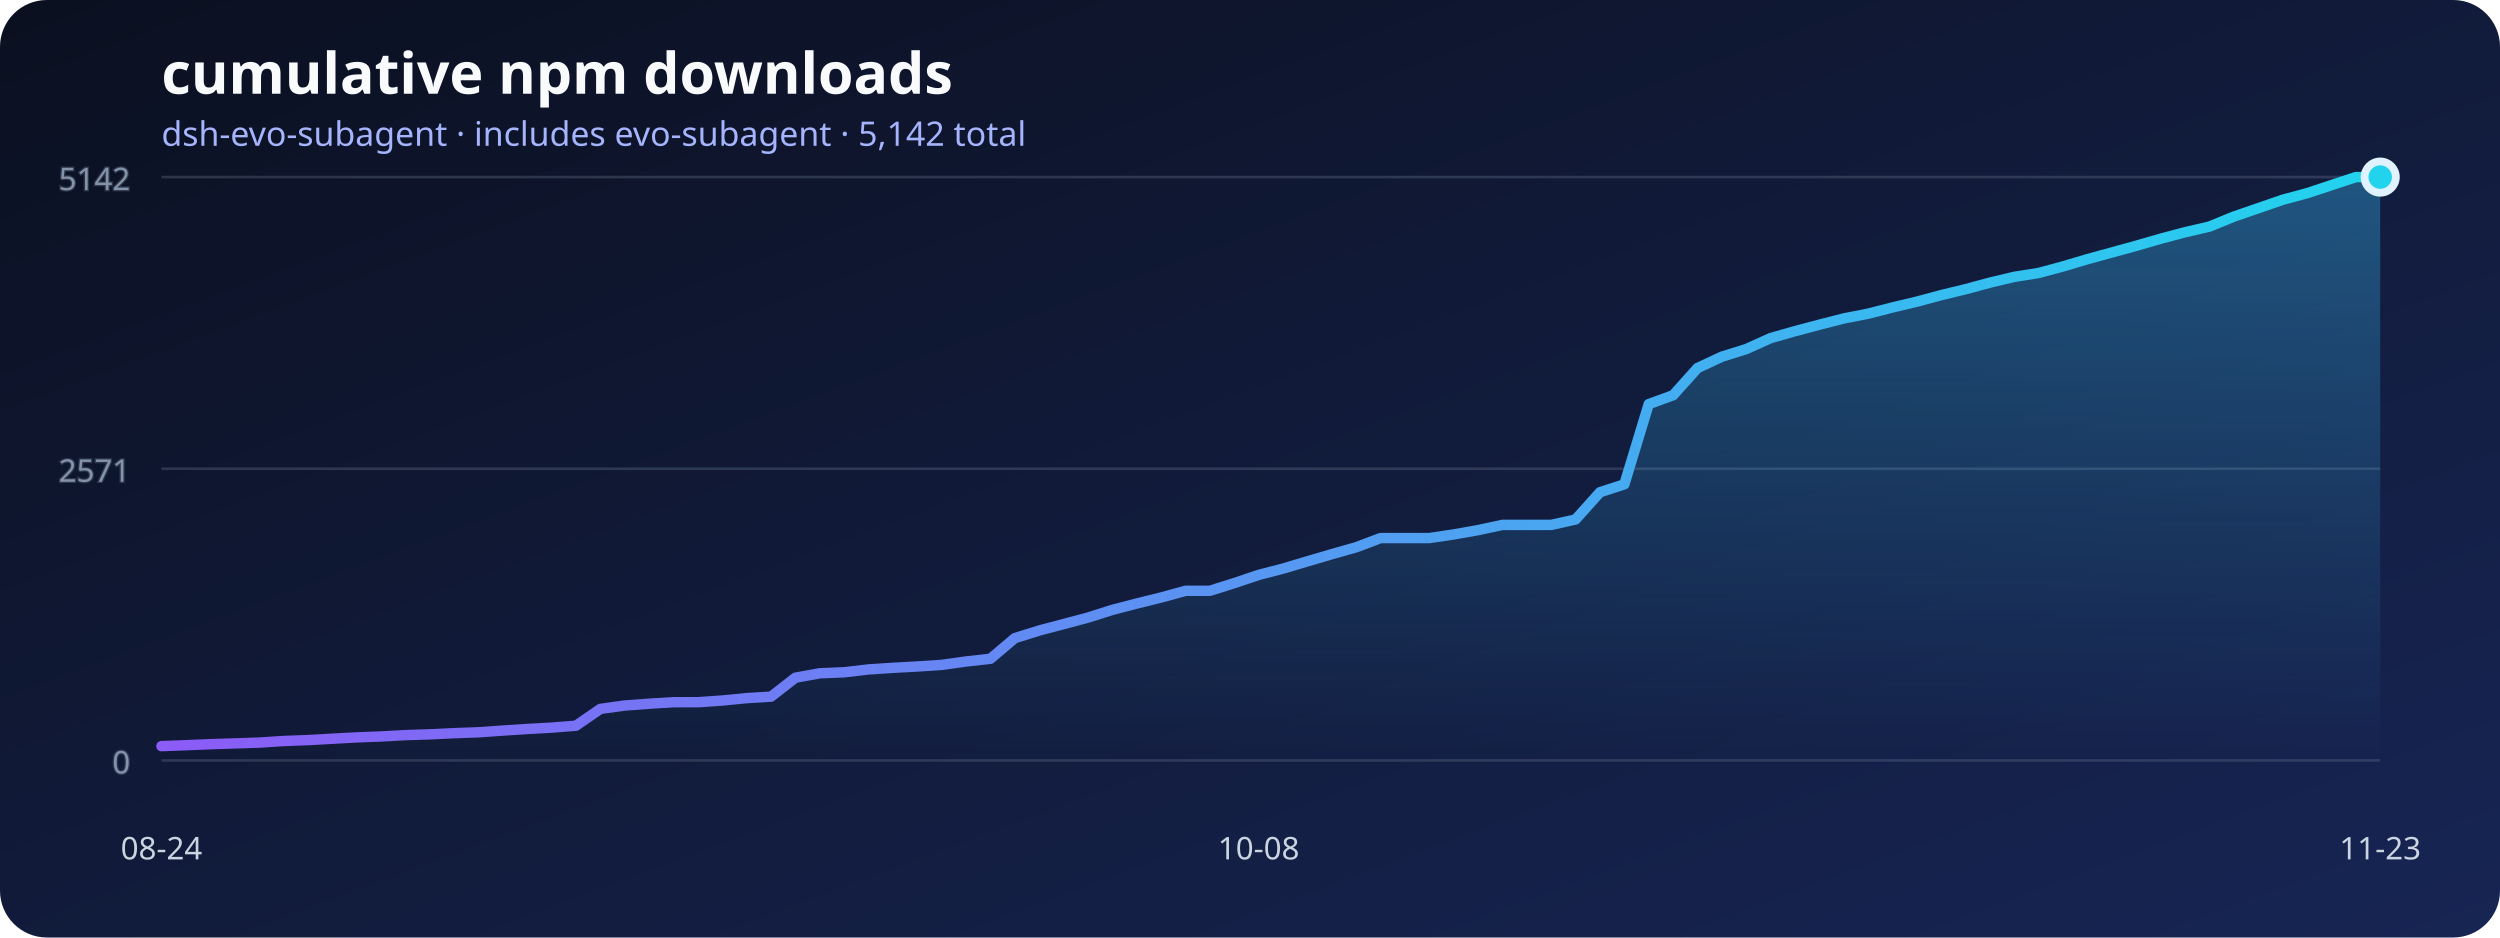
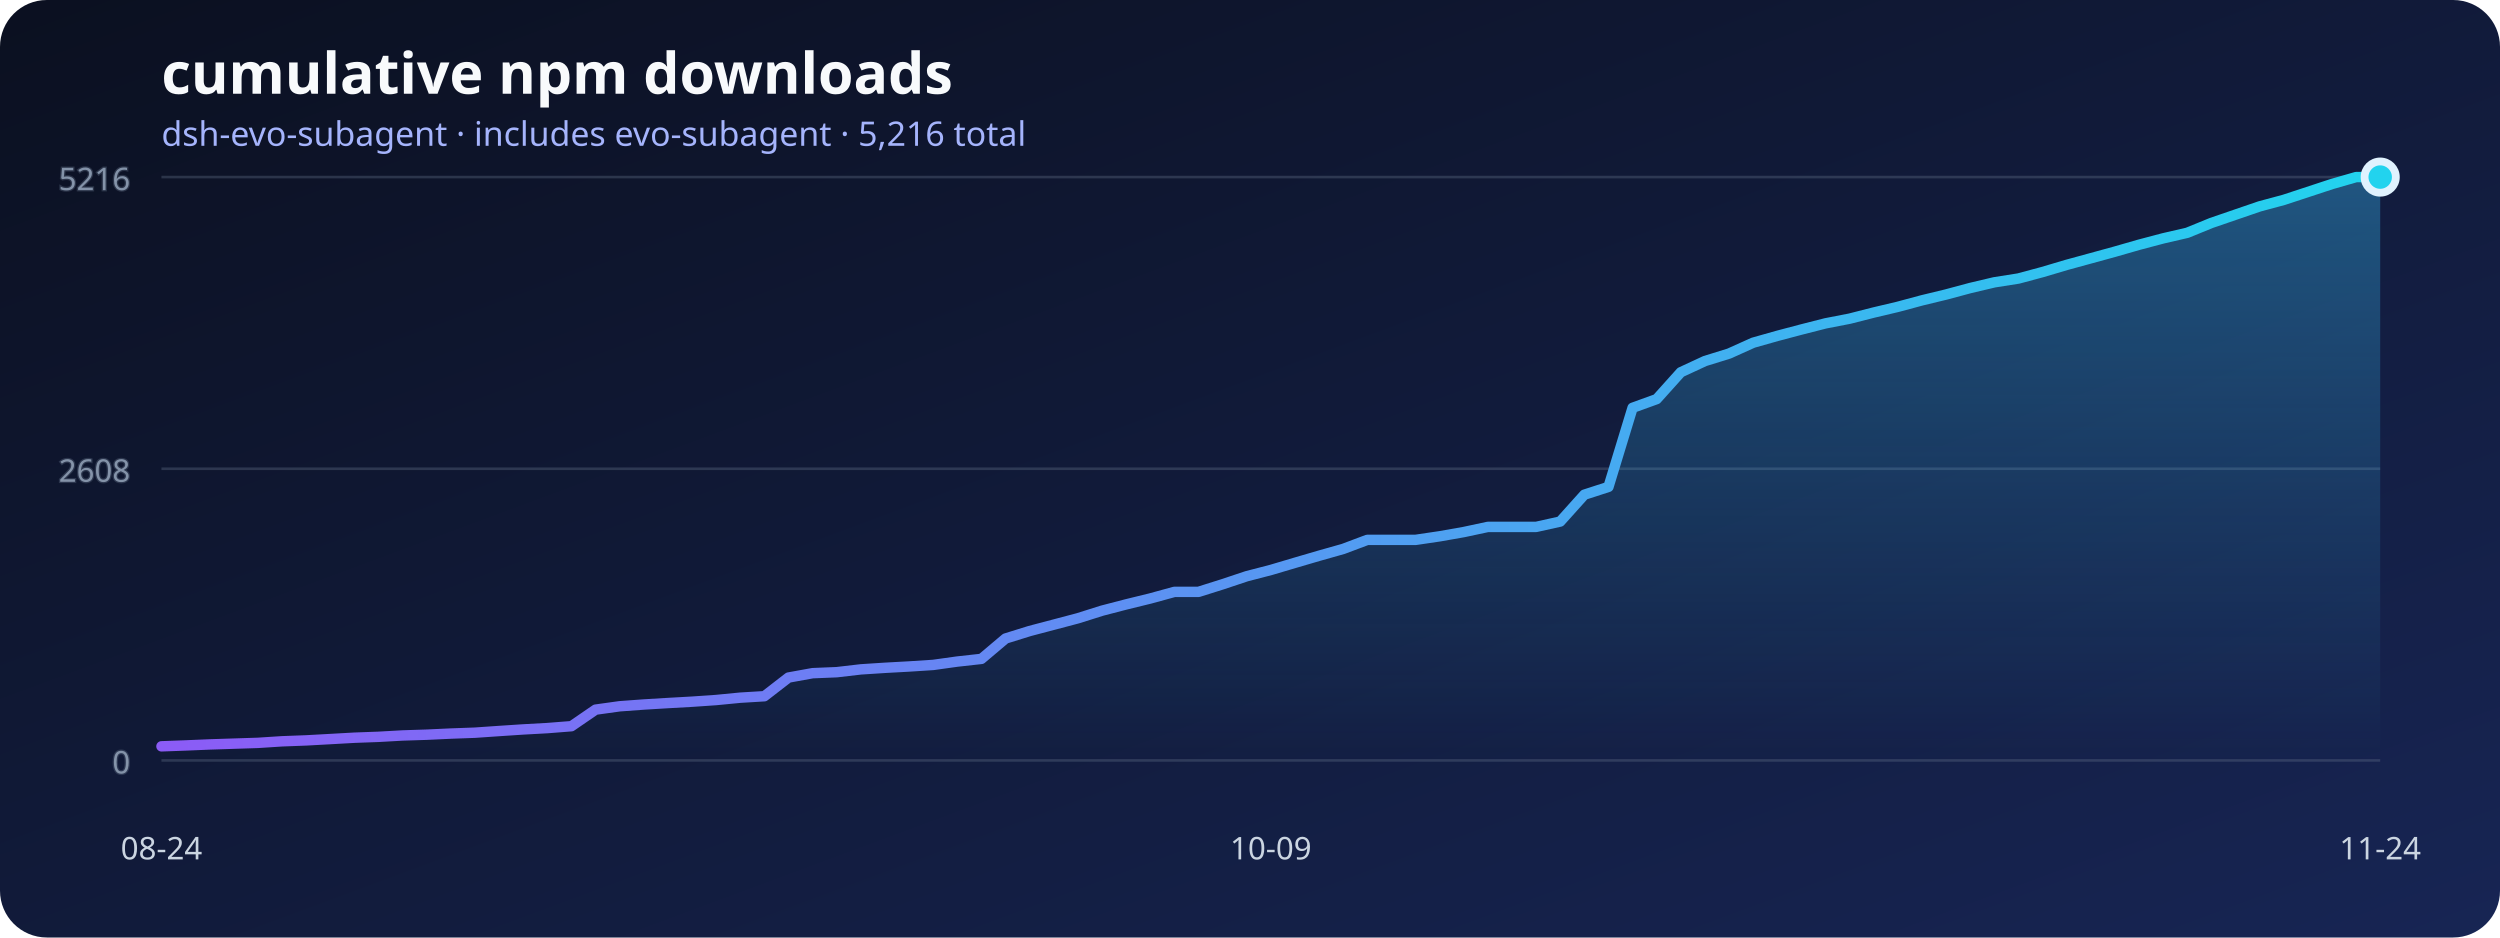
<svg xmlns="http://www.w3.org/2000/svg" width="960" height="360" viewBox="0 0 960 360" role="img" aria-labelledby="title desc">
  <defs>
    <linearGradient id="background" x1="0" x2="1" y1="0" y2="1">
      <stop stop-color="#0b1020" />
      <stop offset="1" stop-color="#172554" />
    </linearGradient>
    <linearGradient id="line" x1="0" x2="1">
      <stop stop-color="#8b5cf6" />
      <stop offset="1" stop-color="#22d3ee" />
    </linearGradient>
    <linearGradient id="area" x1="0" x2="0" y1="0" y2="1">
      <stop stop-color="#38bdf8" stop-opacity=".36" />
      <stop offset="1" stop-color="#38bdf8" stop-opacity="0" />
    </linearGradient>
  </defs>
  <rect width="960" height="360" rx="18" fill="url(#background)" />
  <text x="62" y="36" fill="#f8fafc" font-family="system-ui, sans-serif" font-size="22" font-weight="700">cumulative npm downloads</text>
-   <text x="62" y="56" fill="#a5b4fc" font-family="system-ui, sans-serif" font-size="13">dsh-evo-subagent · includes evo-subagent · 5,142 total</text>
+   <text x="62" y="56" fill="#a5b4fc" font-family="system-ui, sans-serif" font-size="13">dsh-evo-subagent · includes evo-subagent · 5,216 total</text>
  <g stroke="#64748b" stroke-opacity=".35" fill="#94a3b8" font-family="system-ui, sans-serif" font-size="12">
    <line x1="62" y1="292" x2="914" y2="292" />
    <text x="50" y="297" text-anchor="end">0</text>
    <line x1="62" y1="180" x2="914" y2="180" />
-     <text x="50" y="185" text-anchor="end">2571</text>
+     <text x="50" y="185" text-anchor="end">2608</text>
    <line x1="62" y1="68" x2="914" y2="68" />
-     <text x="50" y="73" text-anchor="end">5142</text>
+     <text x="50" y="73" text-anchor="end">5216</text>
  </g>
-   <polygon points="62,292 62.00,286.51 71.36,286.16 80.73,285.77 90.09,285.47 99.45,285.16 108.81,284.55 118.18,284.20 127.54,283.68 136.90,283.16 146.26,282.81 155.63,282.29 164.99,281.98 174.35,281.54 183.71,281.20 193.08,280.54 202.44,279.93 211.80,279.41 221.16,278.67 230.53,272.22 239.89,270.92 249.25,270.22 258.62,269.65 267.98,269.65 277.34,269.00 286.70,268.08 296.07,267.52 305.43,260.24 314.79,258.54 324.15,258.15 333.52,257.06 342.88,256.45 352.24,255.93 361.60,255.32 370.97,254.01 380.33,252.97 389.69,245.04 399.05,242.12 408.42,239.64 417.78,237.15 427.14,234.19 436.51,231.75 445.87,229.44 455.23,226.87 464.59,226.87 473.96,223.91 483.32,220.77 492.68,218.34 502.04,215.55 511.41,212.80 520.77,210.15 530.13,206.62 539.49,206.62 548.86,206.62 558.22,205.22 567.58,203.57 576.95,201.56 586.31,201.56 595.67,201.56 605.03,199.47 614.40,189.02 623.76,185.97 633.12,155.17 642.48,151.77 651.85,141.32 661.21,136.96 670.57,134.04 679.93,129.82 689.30,127.16 698.66,124.68 708.02,122.28 717.38,120.45 726.75,118.05 736.11,115.83 745.47,113.31 754.84,111.04 764.20,108.51 773.56,106.29 782.92,104.81 792.29,102.28 801.65,99.50 811.01,96.93 820.37,94.36 829.74,91.65 839.10,89.17 848.46,86.99 857.82,83.16 867.19,79.94 876.55,76.71 885.91,74.19 895.27,71.09 904.64,68.00 914.00,68.00 914,292" fill="url(#area)" />
-   <polyline points="62.00,286.51 71.36,286.16 80.73,285.77 90.09,285.47 99.45,285.16 108.81,284.55 118.18,284.20 127.54,283.68 136.90,283.16 146.26,282.81 155.63,282.29 164.99,281.98 174.35,281.54 183.71,281.20 193.08,280.54 202.44,279.93 211.80,279.41 221.16,278.67 230.53,272.22 239.89,270.92 249.25,270.22 258.62,269.65 267.98,269.65 277.34,269.00 286.70,268.08 296.07,267.52 305.43,260.24 314.79,258.54 324.15,258.15 333.52,257.06 342.88,256.45 352.24,255.93 361.60,255.32 370.97,254.01 380.33,252.97 389.69,245.04 399.05,242.12 408.42,239.64 417.78,237.15 427.14,234.19 436.51,231.75 445.87,229.44 455.23,226.87 464.59,226.87 473.96,223.91 483.32,220.77 492.68,218.34 502.04,215.55 511.41,212.80 520.77,210.15 530.13,206.62 539.49,206.62 548.86,206.62 558.22,205.22 567.58,203.57 576.95,201.56 586.31,201.56 595.67,201.56 605.03,199.47 614.40,189.02 623.76,185.97 633.12,155.17 642.48,151.77 651.85,141.32 661.21,136.96 670.57,134.04 679.93,129.82 689.30,127.16 698.66,124.68 708.02,122.28 717.38,120.45 726.75,118.05 736.11,115.83 745.47,113.31 754.84,111.04 764.20,108.51 773.56,106.29 782.92,104.81 792.29,102.28 801.65,99.50 811.01,96.93 820.37,94.36 829.74,91.65 839.10,89.17 848.46,86.99 857.82,83.16 867.19,79.94 876.55,76.71 885.91,74.19 895.27,71.09 904.64,68.00 914.00,68.00" fill="none" stroke="url(#line)" stroke-width="4" stroke-linecap="round" stroke-linejoin="round" />
+   <polygon points="62,292 62.00,286.59 71.26,286.25 80.52,285.86 89.78,285.56 99.04,285.26 108.30,284.66 117.57,284.31 126.83,283.80 136.09,283.28 145.35,282.94 154.61,282.42 163.87,282.12 173.13,281.69 182.39,281.35 191.65,280.71 200.91,280.10 210.17,279.59 219.43,278.86 228.70,272.50 237.96,271.21 247.22,270.53 256.48,269.97 265.74,269.45 275.00,268.81 284.26,267.91 293.52,267.35 302.78,260.18 312.04,258.50 321.30,258.12 330.57,257.04 339.83,256.44 349.09,255.93 358.35,255.33 367.61,254.04 376.87,253.01 386.13,245.19 395.39,242.31 404.65,239.87 413.91,237.42 423.17,234.50 432.43,232.09 441.70,229.82 450.96,227.28 460.22,227.28 469.48,224.36 478.74,221.27 488.00,218.87 497.26,216.12 506.52,213.41 515.78,210.79 525.04,207.31 534.30,207.31 543.57,207.31 552.83,205.94 562.09,204.31 571.35,202.33 580.61,202.33 589.87,202.33 599.13,200.27 608.39,189.96 617.65,186.96 626.91,156.60 636.17,153.25 645.43,142.94 654.70,138.64 663.96,135.77 673.22,131.60 682.48,128.98 691.74,126.53 701.00,124.17 710.26,122.37 719.52,120.01 728.78,117.82 738.04,115.33 747.30,113.09 756.57,110.60 765.83,108.41 775.09,106.95 784.35,104.46 793.61,101.71 802.87,99.18 812.13,96.64 821.39,93.98 830.65,91.53 839.91,89.39 849.17,85.61 858.43,82.43 867.70,79.25 876.96,76.76 886.22,73.71 895.48,70.66 904.74,68.00 914.00,68.00 914,292" fill="url(#area)" />
+   <polyline points="62.00,286.59 71.26,286.25 80.52,285.86 89.78,285.56 99.04,285.26 108.30,284.66 117.57,284.31 126.83,283.80 136.09,283.28 145.35,282.94 154.61,282.42 163.87,282.12 173.13,281.69 182.39,281.35 191.65,280.71 200.91,280.10 210.17,279.59 219.43,278.86 228.70,272.50 237.96,271.21 247.22,270.53 256.48,269.97 265.74,269.45 275.00,268.81 284.26,267.91 293.52,267.35 302.78,260.18 312.04,258.50 321.30,258.12 330.57,257.04 339.83,256.44 349.09,255.93 358.35,255.33 367.61,254.04 376.87,253.01 386.13,245.19 395.39,242.31 404.65,239.87 413.91,237.42 423.17,234.50 432.43,232.09 441.70,229.82 450.96,227.28 460.22,227.28 469.48,224.36 478.74,221.27 488.00,218.87 497.26,216.12 506.52,213.41 515.78,210.79 525.04,207.31 534.30,207.31 543.57,207.31 552.83,205.94 562.09,204.31 571.35,202.33 580.61,202.33 589.87,202.33 599.13,200.27 608.39,189.96 617.65,186.96 626.91,156.60 636.17,153.25 645.43,142.94 654.70,138.64 663.96,135.77 673.22,131.60 682.48,128.98 691.74,126.53 701.00,124.17 710.26,122.37 719.52,120.01 728.78,117.82 738.04,115.33 747.30,113.09 756.57,110.60 765.83,108.41 775.09,106.95 784.35,104.46 793.61,101.71 802.87,99.18 812.13,96.64 821.39,93.98 830.65,91.53 839.91,89.39 849.17,85.61 858.43,82.43 867.70,79.25 876.96,76.76 886.22,73.71 895.48,70.66 904.74,68.00 914.00,68.00" fill="none" stroke="url(#line)" stroke-width="4" stroke-linecap="round" stroke-linejoin="round" />
  <g fill="#cbd5e1" font-family="system-ui, sans-serif" font-size="12">
    <text x="62" y="330" text-anchor="middle">08-24</text>
-     <text x="483.319" y="330" text-anchor="middle">10-08</text>
-     <text x="914" y="330" text-anchor="middle">11-23</text>
+     <text x="488" y="330" text-anchor="middle">10-09</text>
+     <text x="914" y="330" text-anchor="middle">11-24</text>
  </g>
  <circle cx="914" cy="68" r="6" fill="#22d3ee" stroke="#e0f2fe" stroke-width="3" />
</svg>
